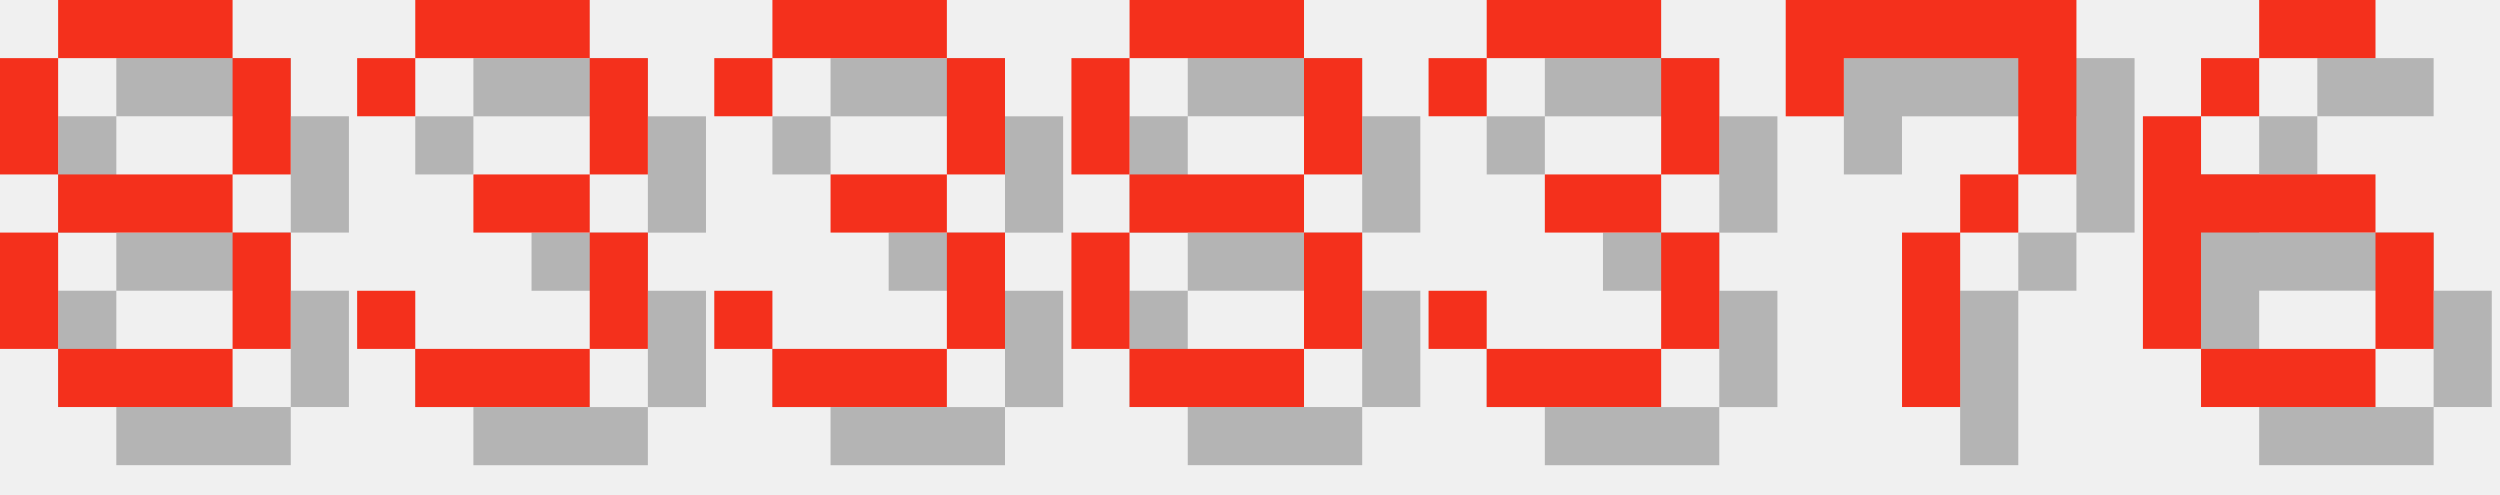
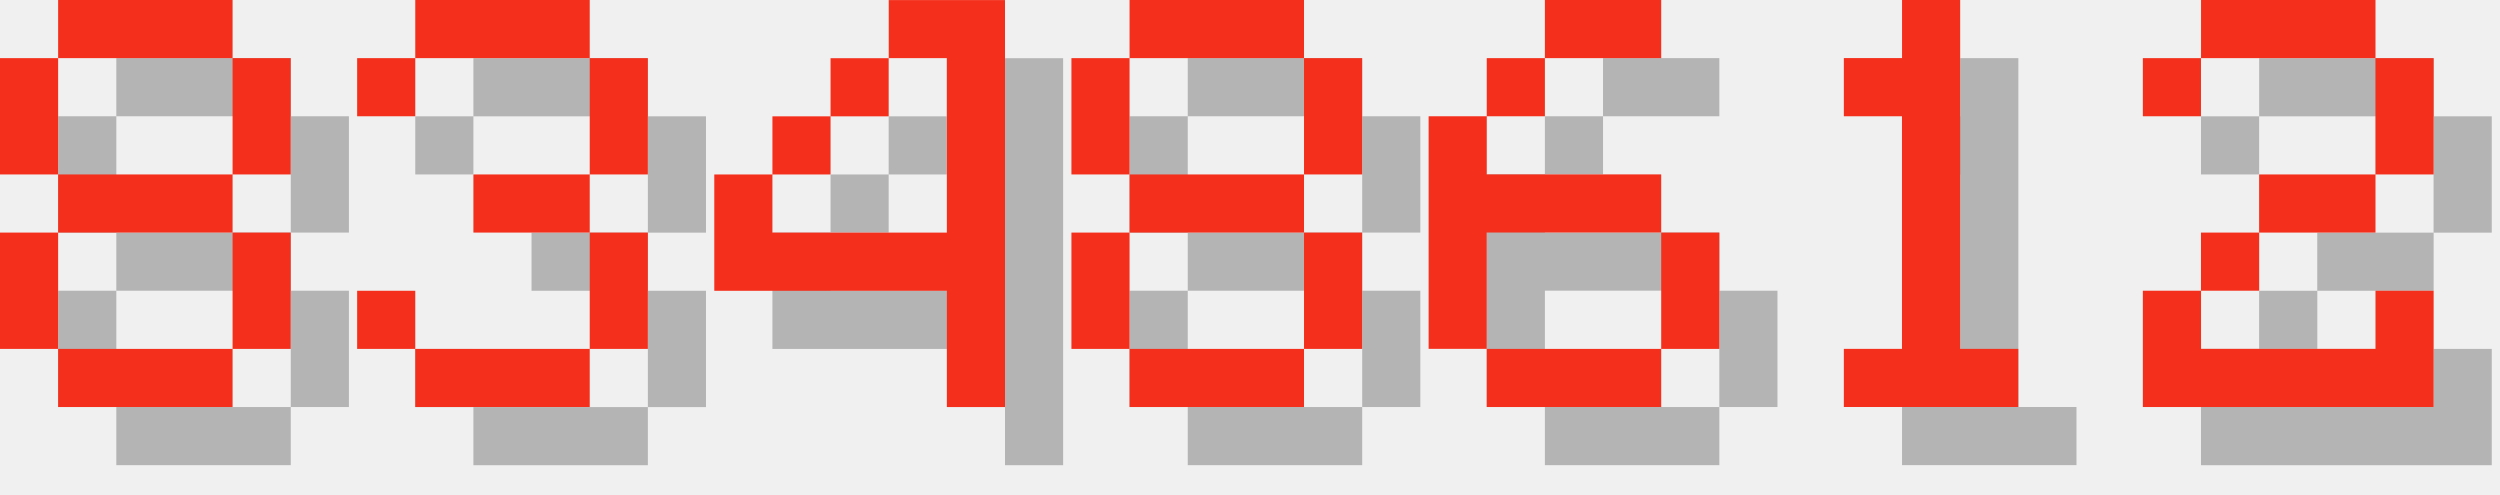
<svg xmlns="http://www.w3.org/2000/svg" version="1.1" width="182.0" height="36">
  <style>
        .text-foreground {
            fill: #F4301C;
        }
        .text-shadow {
            fill: #000000;
            fill-opacity: 0.25;
        }
    </style>
  <g class="digit" id="digit_8" transform="translate(0.0, 0), scale(4)">
    <path id="digit_8_shadow" class="text-shadow" d="m2.117 1.058v1.058h3.175v-1.058h-3.175zm3.175 1.058v2.117h1.058v-2.117h-1.058zm0 2.117h-3.175v1.058h3.175v-1.058zm0 1.058v2.117h1.058v-2.117h-1.058zm0 2.117h-3.175v1.058h3.175v-1.058zm-3.175 0v-2.117h-1.058v2.117h1.058zm0-3.175v-2.117h-1.058v2.117h1.058z" fill-opacity=".5" style="paint-order:stroke fill markers" />
    <path id="digit_8_fg" class="text-foreground" d="m1.058 0v1.058h3.175v-1.058h-3.175zm3.175 1.058v2.117h1.058v-2.117h-1.058zm0 2.117h-3.175v1.058h3.175v-1.058zm0 1.058v2.117h1.058v-2.117h-1.058zm0 2.117h-3.175v1.058h3.175v-1.058zm-3.175 0v-2.117h-1.058v2.117h1.058zm0-3.175v-2.117h-1.058v2.117h1.058z" fill="#fff" style="paint-order:stroke fill markers" />
  </g>
  <g class="digit" id="digit_3" transform="translate(26.0, 0), scale(4)">
    <path id="digit_3_shadow" class="text-shadow" d="m1.058 2.117v1.058h1.058v-1.058h3.175v2.117h-2.117v1.058h2.117v2.117h-3.175v-1.058h-1.058v1.058h1.058v1.058h3.175v-1.058h1.058v-2.117h-1.058v-1.058h1.058v-2.117h-1.058v-1.058h-3.175v1.058h-1.058z" fill-opacity=".5" style="paint-order:stroke fill markers" />
    <path id="digit_3_fg" class="text-foreground" d="m0 1.058v1.058h1.058v-1.058h3.175v2.117h-2.117v1.058h2.117v2.117h-3.175v-1.058h-1.058v1.058h1.058v1.058h3.175v-1.058h1.058v-2.117h-1.058v-1.058h1.058v-2.117h-1.058v-1.058h-3.175v1.058h-1.058z" fill="#fff" style="paint-order:stroke fill markers" />
  </g>
-   <g class="digit" id="digit_3" transform="translate(52.0, 0), scale(4)">
-     <path id="digit_3_shadow" class="text-shadow" d="m1.058 2.117v1.058h1.058v-1.058h3.175v2.117h-2.117v1.058h2.117v2.117h-3.175v-1.058h-1.058v1.058h1.058v1.058h3.175v-1.058h1.058v-2.117h-1.058v-1.058h1.058v-2.117h-1.058v-1.058h-3.175v1.058h-1.058z" fill-opacity=".5" style="paint-order:stroke fill markers" />
-     <path id="digit_3_fg" class="text-foreground" d="m0 1.058v1.058h1.058v-1.058h3.175v2.117h-2.117v1.058h2.117v2.117h-3.175v-1.058h-1.058v1.058h1.058v1.058h3.175v-1.058h1.058v-2.117h-1.058v-1.058h1.058v-2.117h-1.058v-1.058h-3.175v1.058h-1.058z" fill="#fff" style="paint-order:stroke fill markers" />
+   <g class="digit" id="digit_4" transform="translate(52.0, 0), scale(4)">
+     <path id="digit_4_shadow" class="text-shadow" d="m4.233 1.058v1.058h1.058v3.175h-3.175v-1.058h-1.058v2.117h4.233v2.117h1.058v-7.408h-2.117zm-2.117 3.175h1.058v-1.058h-1.058v1.058zm1.058-1.058h1.058v-1.058h-1.058v1.058z" fill-opacity=".5" style="paint-order:stroke fill markers" />
+     <path id="digit_4_fg" class="text-foreground" d="m3.175 0v1.058h1.058v3.175h-3.175v-1.058h-1.058v2.117h4.233v2.117h1.058v-7.408h-2.117zm-2.117 3.175h1.058v-1.058h-1.058v1.058zm1.058-1.058h1.058v-1.058h-1.058v1.058z" fill="#fff" style="paint-order:stroke fill markers" />
  </g>
  <g class="digit" id="digit_8" transform="translate(78.0, 0), scale(4)">
    <path id="digit_8_shadow" class="text-shadow" d="m2.117 1.058v1.058h3.175v-1.058h-3.175zm3.175 1.058v2.117h1.058v-2.117h-1.058zm0 2.117h-3.175v1.058h3.175v-1.058zm0 1.058v2.117h1.058v-2.117h-1.058zm0 2.117h-3.175v1.058h3.175v-1.058zm-3.175 0v-2.117h-1.058v2.117h1.058zm0-3.175v-2.117h-1.058v2.117h1.058z" fill-opacity=".5" style="paint-order:stroke fill markers" />
    <path id="digit_8_fg" class="text-foreground" d="m1.058 0v1.058h3.175v-1.058h-3.175zm3.175 1.058v2.117h1.058v-2.117h-1.058zm0 2.117h-3.175v1.058h3.175v-1.058zm0 1.058v2.117h1.058v-2.117h-1.058zm0 2.117h-3.175v1.058h3.175v-1.058zm-3.175 0v-2.117h-1.058v2.117h1.058zm0-3.175v-2.117h-1.058v2.117h1.058z" fill="#fff" style="paint-order:stroke fill markers" />
  </g>
-   <g class="digit" id="digit_3" transform="translate(104.0, 0), scale(4)">
-     <path id="digit_3_shadow" class="text-shadow" d="m1.058 2.117v1.058h1.058v-1.058h3.175v2.117h-2.117v1.058h2.117v2.117h-3.175v-1.058h-1.058v1.058h1.058v1.058h3.175v-1.058h1.058v-2.117h-1.058v-1.058h1.058v-2.117h-1.058v-1.058h-3.175v1.058h-1.058z" fill-opacity=".5" style="paint-order:stroke fill markers" />
-     <path id="digit_3_fg" class="text-foreground" d="m0 1.058v1.058h1.058v-1.058h3.175v2.117h-2.117v1.058h2.117v2.117h-3.175v-1.058h-1.058v1.058h1.058v1.058h3.175v-1.058h1.058v-2.117h-1.058v-1.058h1.058v-2.117h-1.058v-1.058h-3.175v1.058h-1.058z" fill="#fff" style="paint-order:stroke fill markers" />
-   </g>
-   <g class="digit" id="digit_7" transform="translate(130.0, 0), scale(4)">
-     <path id="digit_7_shadow" class="text-shadow" d="m1.058 1.058 2e-6 2.117h1.058v-1.058h3.175v1.058l2e-7 1.058h-1.058v1.058h-1.058l4e-7 3.175 1.058 1e-7v-3.175h1.058v-1.058h1.058l5e-7 -1.058v-2.117z" fill-opacity=".5" style="paint-order:stroke fill markers" />
-     <path id="digit_7_fg" class="text-foreground" d="m0 0 2e-6 2.117h1.058v-1.058h3.175v1.058l2e-7 1.058h-1.058v1.058h-1.058l4e-7 3.175 1.058 1e-7v-3.175h1.058v-1.058h1.058l5e-7 -1.058v-2.117z" fill="#fff" style="paint-order:stroke fill markers" />
-   </g>
-   <g class="digit" id="digit_6" transform="translate(156.0, 0), scale(4)">
+   <g class="digit" id="digit_6" transform="translate(104.0, 0), scale(4)">
    <path id="digit_6_shadow" class="text-shadow" d="m3.175 1.058v1.058h2.117v-1.058h-2.117zm0 1.058h-1.058v1.058h1.058v-1.058zm-1.058 1.058h-1.058v4.233h1.058v-2.117h3.175v-1.058h-3.175v-1.058zm3.175 2.117v2.117h1.058v-2.117h-1.058zm0 2.117h-3.175v1.058h3.175v-1.058z" fill-opacity=".5" style="paint-order:stroke fill markers" />
    <path id="digit_6_fg" class="text-foreground" d="m2.117 0v1.058h2.117v-1.058h-2.117zm0 1.058h-1.058v1.058h1.058v-1.058zm-1.058 1.058h-1.058v4.233h1.058v-2.117h3.175v-1.058h-3.175v-1.058zm3.175 2.117v2.117h1.058v-2.117h-1.058zm0 2.117h-3.175v1.058h3.175v-1.058z" fill="#fff" style="paint-order:stroke fill markers" />
  </g>
+   <g class="digit" id="digit_1" transform="translate(130.0, 0), scale(4)">
+     <path id="digit_1_shadow" class="text-shadow" d="m2.117 2.117v1.058h1.058v4.233h-1.058v1.058h3.175v-1.058h-1.058v-6.35h-1.058v1.058h-1.058z" fill-opacity=".5" style="paint-order:stroke fill markers" />
+     <path id="digit_1_fg" class="text-foreground" d="m1.058 1.058v1.058h1.058v4.233h-1.058v1.058h3.175v-1.058h-1.058v-6.35h-1.058v1.058h-1.058z" fill="#fff" style="paint-order:stroke fill markers" />
+   </g>
+   <g class="digit" id="digit_2" transform="translate(156.0, 0), scale(4)">
+     <path id="digit_2_shadow" class="text-shadow" d="m1.058 2.117v1.058h1.058v-1.058h3.175v2.117h-2.117v1.058h-1.058v1.058h-1.058v2.117h5.292v-2.117h-1.058v1.058h-3.175v-1.058h1.058v-1.058h2.117v-1.058h1.058v-2.117h-1.058v-1.058h-3.175v1.058h-1.058z" fill-opacity=".5" style="paint-order:stroke fill markers" />
+     <path id="digit_2_fg" class="text-foreground" d="m0 1.058v1.058h1.058v-1.058h3.175v2.117h-2.117v1.058h-1.058v1.058h-1.058v2.117h5.292v-2.117h-1.058v1.058h-3.175v-1.058h1.058v-1.058h2.117v-1.058h1.058v-2.117h-1.058v-1.058h-3.175v1.058h-1.058z" fill="#fff" style="paint-order:stroke fill markers" />
+   </g>
</svg>
